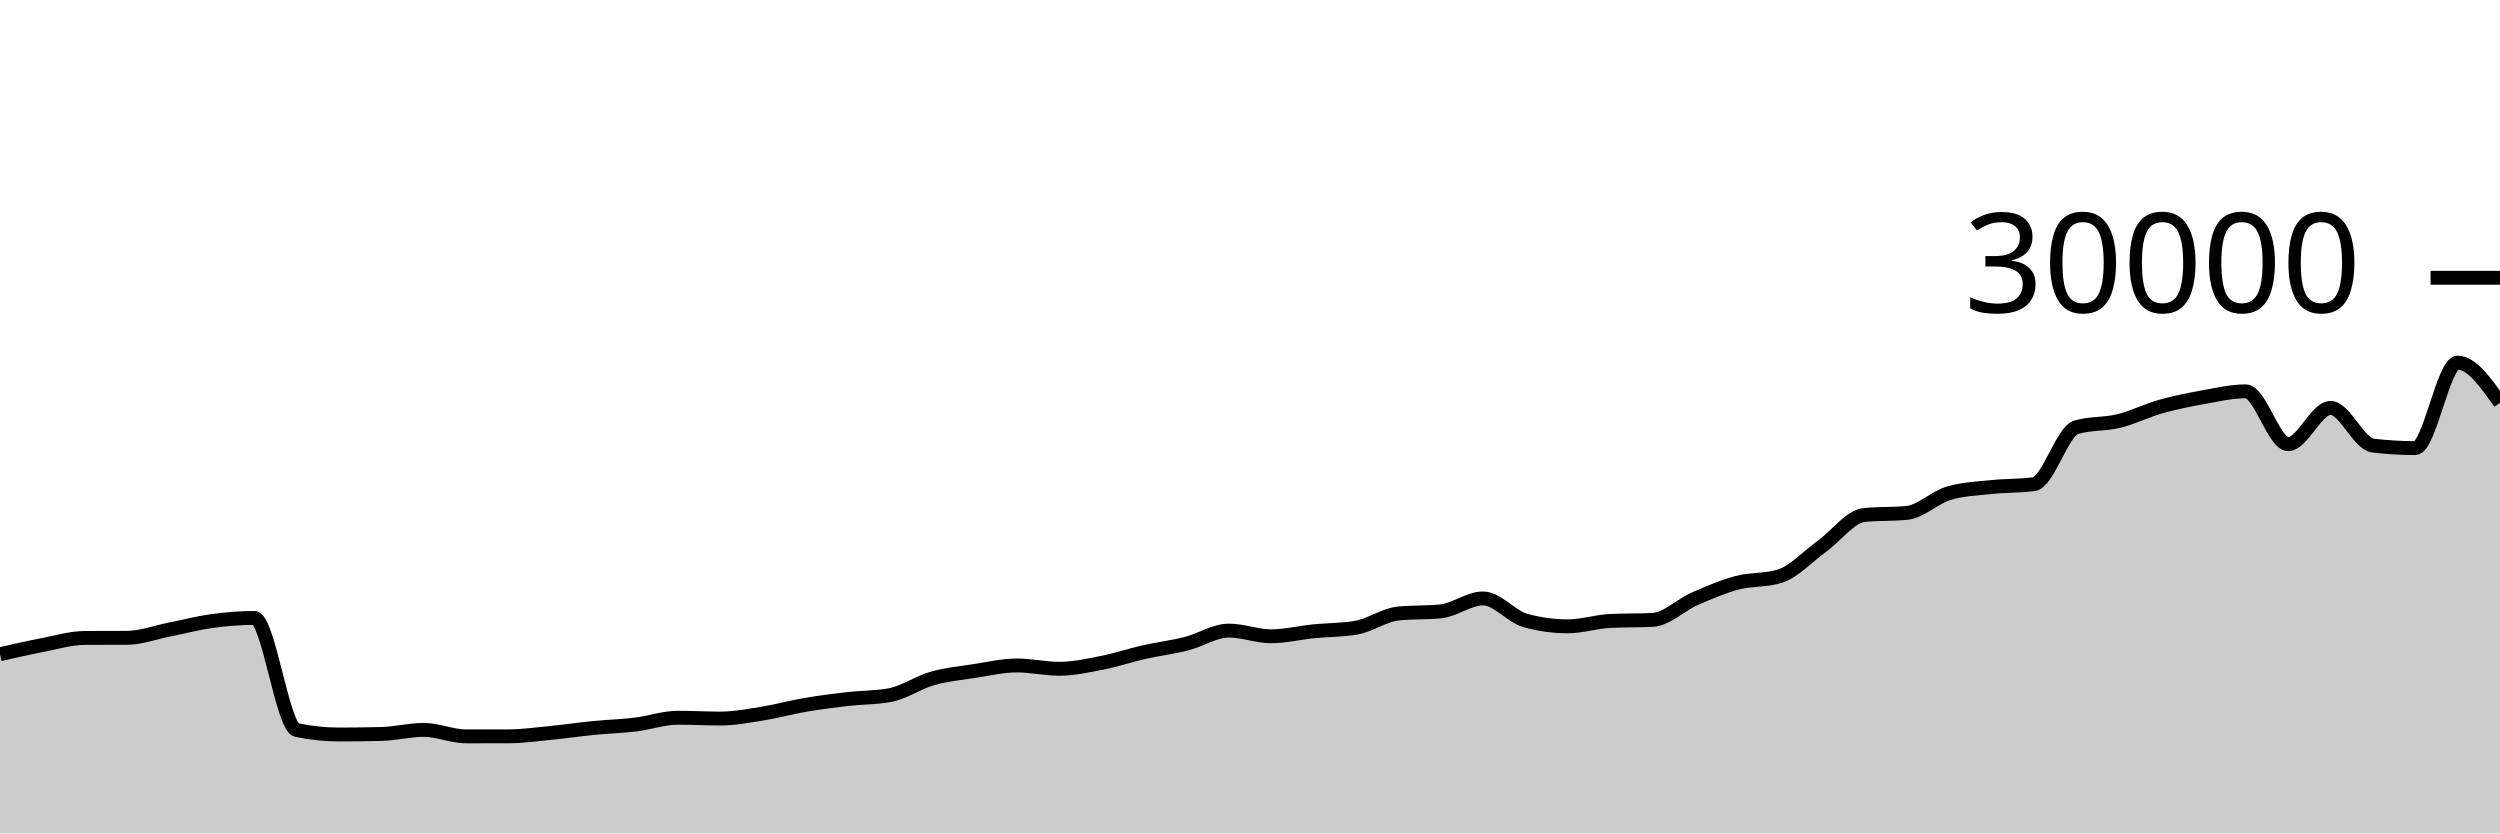
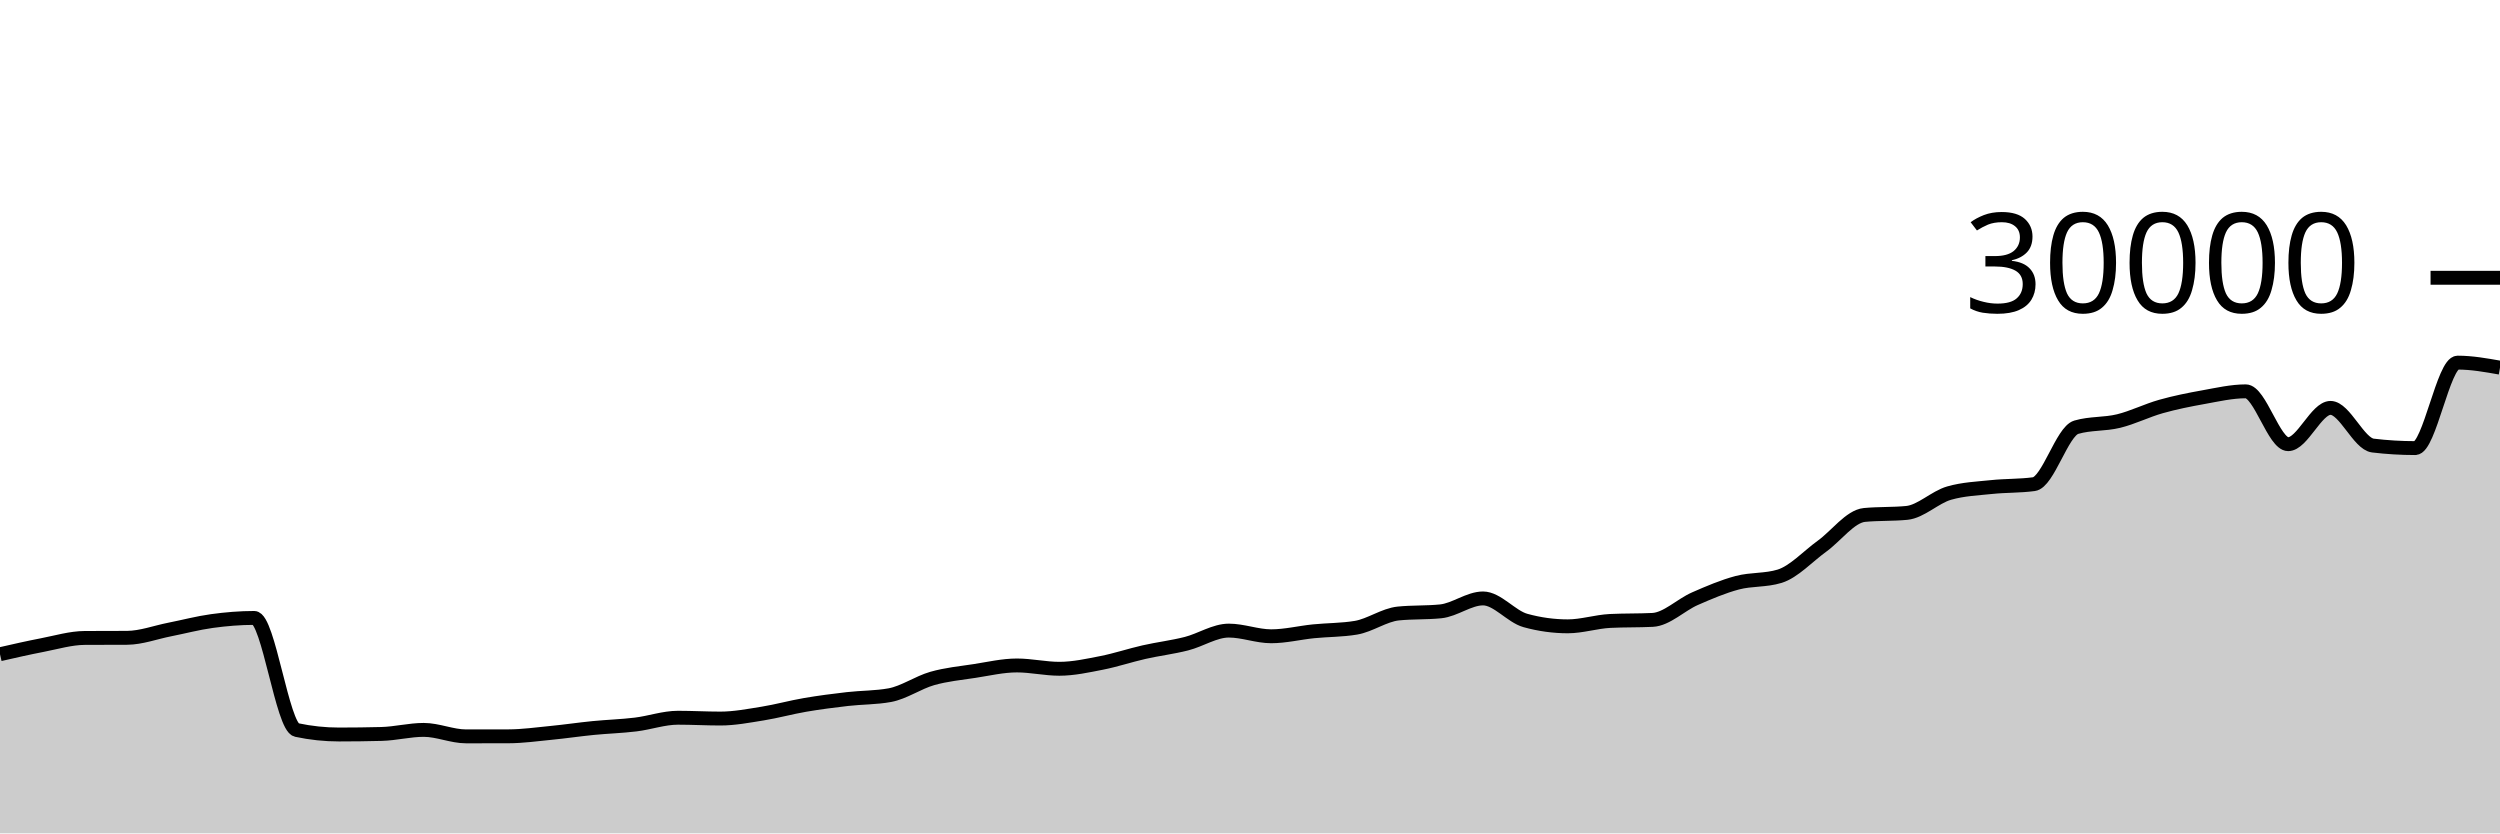
<svg xmlns="http://www.w3.org/2000/svg" viewBox="0 0 180 60">
  <g transform="translate(0,20)">
-     <path class="area" fill="rgba(0, 0, 0, 0.2)" d="M0,27.105C1.017,26.872,2.034,26.64,3.051,26.444C4.068,26.248,5.085,25.938,6.102,25.932C7.119,25.926,8.136,25.929,9.153,25.923C10.169,25.916,11.186,25.529,12.203,25.328C13.22,25.127,14.237,24.856,15.254,24.716C16.271,24.576,17.288,24.491,18.305,24.491C19.322,24.491,20.339,32.344,21.356,32.56C22.373,32.776,23.39,32.884,24.407,32.884C25.424,32.884,26.441,32.871,27.458,32.845C28.475,32.82,29.492,32.552,30.508,32.552C31.525,32.552,32.542,33.019,33.559,33.019C34.576,33.019,35.593,33.017,36.61,33.015C37.627,33.012,38.644,32.869,39.661,32.769C40.678,32.67,41.695,32.518,42.712,32.417C43.729,32.317,44.746,32.289,45.763,32.165C46.78,32.042,47.797,31.677,48.814,31.677C49.831,31.677,50.847,31.736,51.864,31.736C52.881,31.736,53.898,31.538,54.915,31.375C55.932,31.211,56.949,30.927,57.966,30.753C58.983,30.579,60,30.448,61.017,30.331C62.034,30.214,63.051,30.237,64.068,30.051C65.085,29.864,66.102,29.141,67.119,28.851C68.136,28.561,69.153,28.467,70.169,28.311C71.186,28.154,72.203,27.913,73.22,27.913C74.237,27.913,75.254,28.152,76.271,28.152C77.288,28.152,78.305,27.926,79.322,27.727C80.339,27.527,81.356,27.184,82.373,26.953C83.39,26.723,84.407,26.604,85.424,26.345C86.441,26.087,87.458,25.403,88.475,25.403C89.492,25.403,90.508,25.812,91.525,25.812C92.542,25.812,93.559,25.556,94.576,25.453C95.593,25.351,96.61,25.368,97.627,25.197C98.644,25.027,99.661,24.275,100.678,24.172C101.695,24.069,102.712,24.12,103.729,24.017C104.746,23.914,105.763,23.087,106.78,23.087C107.797,23.087,108.814,24.394,109.831,24.675C110.847,24.956,111.864,25.096,112.881,25.096C113.898,25.096,114.915,24.758,115.932,24.708C116.949,24.658,117.966,24.683,118.983,24.633C120,24.584,121.017,23.553,122.034,23.107C123.051,22.661,124.068,22.227,125.085,21.957C126.102,21.688,127.119,21.801,128.136,21.488C129.153,21.175,130.169,20.059,131.186,19.324C132.203,18.589,133.22,17.176,134.237,17.077C135.254,16.979,136.271,17.028,137.288,16.929C138.305,16.831,139.322,15.793,140.339,15.503C141.356,15.212,142.373,15.174,143.39,15.067C144.407,14.959,145.424,14.997,146.441,14.859C147.458,14.72,148.475,11.057,149.492,10.76C150.508,10.463,151.525,10.564,152.542,10.315C153.559,10.066,154.576,9.553,155.593,9.267C156.61,8.98,157.627,8.778,158.644,8.596C159.661,8.414,160.678,8.176,161.695,8.176C162.712,8.176,163.729,11.981,164.746,11.981C165.763,11.981,166.78,9.368,167.797,9.368C168.814,9.368,169.831,11.958,170.847,12.08C171.864,12.202,172.881,12.263,173.898,12.263C174.915,12.263,175.932,6.109,176.949,6.109C177.966,6.109,178.983,7.555,180,9.001L180,40C178.983,40,177.966,40,176.949,40C175.932,40,174.915,40,173.898,40C172.881,40,171.864,40,170.847,40C169.831,40,168.814,40,167.797,40C166.78,40,165.763,40,164.746,40C163.729,40,162.712,40,161.695,40C160.678,40,159.661,40,158.644,40C157.627,40,156.61,40,155.593,40C154.576,40,153.559,40,152.542,40C151.525,40,150.508,40,149.492,40C148.475,40,147.458,40,146.441,40C145.424,40,144.407,40,143.39,40C142.373,40,141.356,40,140.339,40C139.322,40,138.305,40,137.288,40C136.271,40,135.254,40,134.237,40C133.22,40,132.203,40,131.186,40C130.169,40,129.153,40,128.136,40C127.119,40,126.102,40,125.085,40C124.068,40,123.051,40,122.034,40C121.017,40,120,40,118.983,40C117.966,40,116.949,40,115.932,40C114.915,40,113.898,40,112.881,40C111.864,40,110.847,40,109.831,40C108.814,40,107.797,40,106.78,40C105.763,40,104.746,40,103.729,40C102.712,40,101.695,40,100.678,40C99.661,40,98.644,40,97.627,40C96.61,40,95.593,40,94.576,40C93.559,40,92.542,40,91.525,40C90.508,40,89.492,40,88.475,40C87.458,40,86.441,40,85.424,40C84.407,40,83.39,40,82.373,40C81.356,40,80.339,40,79.322,40C78.305,40,77.288,40,76.271,40C75.254,40,74.237,40,73.22,40C72.203,40,71.186,40,70.169,40C69.153,40,68.136,40,67.119,40C66.102,40,65.085,40,64.068,40C63.051,40,62.034,40,61.017,40C60,40,58.983,40,57.966,40C56.949,40,55.932,40,54.915,40C53.898,40,52.881,40,51.864,40C50.847,40,49.831,40,48.814,40C47.797,40,46.78,40,45.763,40C44.746,40,43.729,40,42.712,40C41.695,40,40.678,40,39.661,40C38.644,40,37.627,40,36.61,40C35.593,40,34.576,40,33.559,40C32.542,40,31.525,40,30.508,40C29.492,40,28.475,40,27.458,40C26.441,40,25.424,40,24.407,40C23.39,40,22.373,40,21.356,40C20.339,40,19.322,40,18.305,40C17.288,40,16.271,40,15.254,40C14.237,40,13.22,40,12.203,40C11.186,40,10.169,40,9.153,40C8.136,40,7.119,40,6.102,40C5.085,40,4.068,40,3.051,40C2.034,40,1.017,40,0,40Z" />
-     <path class="line" stroke="black" fill="none" d="M0,27.105C1.017,26.872,2.034,26.64,3.051,26.444C4.068,26.248,5.085,25.938,6.102,25.932C7.119,25.926,8.136,25.929,9.153,25.923C10.169,25.916,11.186,25.529,12.203,25.328C13.22,25.127,14.237,24.856,15.254,24.716C16.271,24.576,17.288,24.491,18.305,24.491C19.322,24.491,20.339,32.344,21.356,32.56C22.373,32.776,23.39,32.884,24.407,32.884C25.424,32.884,26.441,32.871,27.458,32.845C28.475,32.82,29.492,32.552,30.508,32.552C31.525,32.552,32.542,33.019,33.559,33.019C34.576,33.019,35.593,33.017,36.61,33.015C37.627,33.012,38.644,32.869,39.661,32.769C40.678,32.67,41.695,32.518,42.712,32.417C43.729,32.317,44.746,32.289,45.763,32.165C46.78,32.042,47.797,31.677,48.814,31.677C49.831,31.677,50.847,31.736,51.864,31.736C52.881,31.736,53.898,31.538,54.915,31.375C55.932,31.211,56.949,30.927,57.966,30.753C58.983,30.579,60,30.448,61.017,30.331C62.034,30.214,63.051,30.237,64.068,30.051C65.085,29.864,66.102,29.141,67.119,28.851C68.136,28.561,69.153,28.467,70.169,28.311C71.186,28.154,72.203,27.913,73.22,27.913C74.237,27.913,75.254,28.152,76.271,28.152C77.288,28.152,78.305,27.926,79.322,27.727C80.339,27.527,81.356,27.184,82.373,26.953C83.39,26.723,84.407,26.604,85.424,26.345C86.441,26.087,87.458,25.403,88.475,25.403C89.492,25.403,90.508,25.812,91.525,25.812C92.542,25.812,93.559,25.556,94.576,25.453C95.593,25.351,96.61,25.368,97.627,25.197C98.644,25.027,99.661,24.275,100.678,24.172C101.695,24.069,102.712,24.12,103.729,24.017C104.746,23.914,105.763,23.087,106.78,23.087C107.797,23.087,108.814,24.394,109.831,24.675C110.847,24.956,111.864,25.096,112.881,25.096C113.898,25.096,114.915,24.758,115.932,24.708C116.949,24.658,117.966,24.683,118.983,24.633C120,24.584,121.017,23.553,122.034,23.107C123.051,22.661,124.068,22.227,125.085,21.957C126.102,21.688,127.119,21.801,128.136,21.488C129.153,21.175,130.169,20.059,131.186,19.324C132.203,18.589,133.22,17.176,134.237,17.077C135.254,16.979,136.271,17.028,137.288,16.929C138.305,16.831,139.322,15.793,140.339,15.503C141.356,15.212,142.373,15.174,143.39,15.067C144.407,14.959,145.424,14.997,146.441,14.859C147.458,14.72,148.475,11.057,149.492,10.76C150.508,10.463,151.525,10.564,152.542,10.315C153.559,10.066,154.576,9.553,155.593,9.267C156.61,8.98,157.627,8.778,158.644,8.596C159.661,8.414,160.678,8.176,161.695,8.176C162.712,8.176,163.729,11.981,164.746,11.981C165.763,11.981,166.78,9.368,167.797,9.368C168.814,9.368,169.831,11.958,170.847,12.08C171.864,12.202,172.881,12.263,173.898,12.263C174.915,12.263,175.932,6.109,176.949,6.109C177.966,6.109,178.983,7.555,180,9.001" />
+     <path class="area" fill="rgba(0, 0, 0, 0.2)" d="M0,27.105C1.017,26.872,2.034,26.64,3.051,26.444C4.068,26.248,5.085,25.938,6.102,25.932C7.119,25.926,8.136,25.929,9.153,25.923C10.169,25.916,11.186,25.529,12.203,25.328C13.22,25.127,14.237,24.856,15.254,24.716C16.271,24.576,17.288,24.491,18.305,24.491C19.322,24.491,20.339,32.344,21.356,32.56C22.373,32.776,23.39,32.884,24.407,32.884C25.424,32.884,26.441,32.871,27.458,32.845C28.475,32.82,29.492,32.552,30.508,32.552C31.525,32.552,32.542,33.019,33.559,33.019C34.576,33.019,35.593,33.017,36.61,33.015C37.627,33.012,38.644,32.869,39.661,32.769C40.678,32.67,41.695,32.518,42.712,32.417C43.729,32.317,44.746,32.289,45.763,32.165C46.78,32.042,47.797,31.677,48.814,31.677C49.831,31.677,50.847,31.736,51.864,31.736C52.881,31.736,53.898,31.538,54.915,31.375C55.932,31.211,56.949,30.927,57.966,30.753C58.983,30.579,60,30.448,61.017,30.331C62.034,30.214,63.051,30.237,64.068,30.051C65.085,29.864,66.102,29.141,67.119,28.851C68.136,28.561,69.153,28.467,70.169,28.311C71.186,28.154,72.203,27.913,73.22,27.913C74.237,27.913,75.254,28.152,76.271,28.152C77.288,28.152,78.305,27.926,79.322,27.727C80.339,27.527,81.356,27.184,82.373,26.953C83.39,26.723,84.407,26.604,85.424,26.345C86.441,26.087,87.458,25.403,88.475,25.403C89.492,25.403,90.508,25.812,91.525,25.812C92.542,25.812,93.559,25.556,94.576,25.453C95.593,25.351,96.61,25.368,97.627,25.197C98.644,25.027,99.661,24.275,100.678,24.172C101.695,24.069,102.712,24.12,103.729,24.017C104.746,23.914,105.763,23.087,106.78,23.087C107.797,23.087,108.814,24.394,109.831,24.675C110.847,24.956,111.864,25.096,112.881,25.096C113.898,25.096,114.915,24.758,115.932,24.708C116.949,24.658,117.966,24.683,118.983,24.633C120,24.584,121.017,23.553,122.034,23.107C123.051,22.661,124.068,22.227,125.085,21.957C126.102,21.688,127.119,21.801,128.136,21.488C129.153,21.175,130.169,20.059,131.186,19.324C132.203,18.589,133.22,17.176,134.237,17.077C135.254,16.979,136.271,17.028,137.288,16.929C138.305,16.831,139.322,15.793,140.339,15.503C141.356,15.212,142.373,15.174,143.39,15.067C144.407,14.959,145.424,14.997,146.441,14.859C147.458,14.72,148.475,11.057,149.492,10.76C150.508,10.463,151.525,10.564,152.542,10.315C153.559,10.066,154.576,9.553,155.593,9.267C156.61,8.98,157.627,8.778,158.644,8.596C159.661,8.414,160.678,8.176,161.695,8.176C162.712,8.176,163.729,11.981,164.746,11.981C165.763,11.981,166.78,9.368,167.797,9.368C168.814,9.368,169.831,11.958,170.847,12.08C171.864,12.202,172.881,12.263,173.898,12.263C174.915,12.263,175.932,6.109,176.949,6.109C177.966,6.109,178.983,6.29,180,6.471L180,40C178.983,40,177.966,40,176.949,40C175.932,40,174.915,40,173.898,40C172.881,40,171.864,40,170.847,40C169.831,40,168.814,40,167.797,40C166.78,40,165.763,40,164.746,40C163.729,40,162.712,40,161.695,40C160.678,40,159.661,40,158.644,40C157.627,40,156.61,40,155.593,40C154.576,40,153.559,40,152.542,40C151.525,40,150.508,40,149.492,40C148.475,40,147.458,40,146.441,40C145.424,40,144.407,40,143.39,40C142.373,40,141.356,40,140.339,40C139.322,40,138.305,40,137.288,40C136.271,40,135.254,40,134.237,40C133.22,40,132.203,40,131.186,40C130.169,40,129.153,40,128.136,40C127.119,40,126.102,40,125.085,40C124.068,40,123.051,40,122.034,40C121.017,40,120,40,118.983,40C117.966,40,116.949,40,115.932,40C114.915,40,113.898,40,112.881,40C111.864,40,110.847,40,109.831,40C108.814,40,107.797,40,106.78,40C105.763,40,104.746,40,103.729,40C102.712,40,101.695,40,100.678,40C99.661,40,98.644,40,97.627,40C96.61,40,95.593,40,94.576,40C93.559,40,92.542,40,91.525,40C90.508,40,89.492,40,88.475,40C87.458,40,86.441,40,85.424,40C84.407,40,83.39,40,82.373,40C81.356,40,80.339,40,79.322,40C78.305,40,77.288,40,76.271,40C75.254,40,74.237,40,73.22,40C72.203,40,71.186,40,70.169,40C69.153,40,68.136,40,67.119,40C66.102,40,65.085,40,64.068,40C63.051,40,62.034,40,61.017,40C60,40,58.983,40,57.966,40C56.949,40,55.932,40,54.915,40C53.898,40,52.881,40,51.864,40C50.847,40,49.831,40,48.814,40C47.797,40,46.78,40,45.763,40C44.746,40,43.729,40,42.712,40C41.695,40,40.678,40,39.661,40C38.644,40,37.627,40,36.61,40C35.593,40,34.576,40,33.559,40C32.542,40,31.525,40,30.508,40C29.492,40,28.475,40,27.458,40C26.441,40,25.424,40,24.407,40C23.39,40,22.373,40,21.356,40C20.339,40,19.322,40,18.305,40C17.288,40,16.271,40,15.254,40C14.237,40,13.22,40,12.203,40C11.186,40,10.169,40,9.153,40C8.136,40,7.119,40,6.102,40C5.085,40,4.068,40,3.051,40C2.034,40,1.017,40,0,40Z" />
+     <path class="line" stroke="black" fill="none" d="M0,27.105C1.017,26.872,2.034,26.64,3.051,26.444C4.068,26.248,5.085,25.938,6.102,25.932C7.119,25.926,8.136,25.929,9.153,25.923C10.169,25.916,11.186,25.529,12.203,25.328C13.22,25.127,14.237,24.856,15.254,24.716C16.271,24.576,17.288,24.491,18.305,24.491C19.322,24.491,20.339,32.344,21.356,32.56C22.373,32.776,23.39,32.884,24.407,32.884C25.424,32.884,26.441,32.871,27.458,32.845C28.475,32.82,29.492,32.552,30.508,32.552C31.525,32.552,32.542,33.019,33.559,33.019C34.576,33.019,35.593,33.017,36.61,33.015C37.627,33.012,38.644,32.869,39.661,32.769C40.678,32.67,41.695,32.518,42.712,32.417C43.729,32.317,44.746,32.289,45.763,32.165C46.78,32.042,47.797,31.677,48.814,31.677C49.831,31.677,50.847,31.736,51.864,31.736C52.881,31.736,53.898,31.538,54.915,31.375C55.932,31.211,56.949,30.927,57.966,30.753C58.983,30.579,60,30.448,61.017,30.331C62.034,30.214,63.051,30.237,64.068,30.051C65.085,29.864,66.102,29.141,67.119,28.851C68.136,28.561,69.153,28.467,70.169,28.311C71.186,28.154,72.203,27.913,73.22,27.913C74.237,27.913,75.254,28.152,76.271,28.152C77.288,28.152,78.305,27.926,79.322,27.727C80.339,27.527,81.356,27.184,82.373,26.953C83.39,26.723,84.407,26.604,85.424,26.345C86.441,26.087,87.458,25.403,88.475,25.403C89.492,25.403,90.508,25.812,91.525,25.812C92.542,25.812,93.559,25.556,94.576,25.453C95.593,25.351,96.61,25.368,97.627,25.197C98.644,25.027,99.661,24.275,100.678,24.172C101.695,24.069,102.712,24.12,103.729,24.017C104.746,23.914,105.763,23.087,106.78,23.087C107.797,23.087,108.814,24.394,109.831,24.675C110.847,24.956,111.864,25.096,112.881,25.096C113.898,25.096,114.915,24.758,115.932,24.708C116.949,24.658,117.966,24.683,118.983,24.633C120,24.584,121.017,23.553,122.034,23.107C123.051,22.661,124.068,22.227,125.085,21.957C126.102,21.688,127.119,21.801,128.136,21.488C129.153,21.175,130.169,20.059,131.186,19.324C132.203,18.589,133.22,17.176,134.237,17.077C135.254,16.979,136.271,17.028,137.288,16.929C138.305,16.831,139.322,15.793,140.339,15.503C141.356,15.212,142.373,15.174,143.39,15.067C144.407,14.959,145.424,14.997,146.441,14.859C147.458,14.72,148.475,11.057,149.492,10.76C150.508,10.463,151.525,10.564,152.542,10.315C153.559,10.066,154.576,9.553,155.593,9.267C156.61,8.98,157.627,8.778,158.644,8.596C159.661,8.414,160.678,8.176,161.695,8.176C162.712,8.176,163.729,11.981,164.746,11.981C165.763,11.981,166.78,9.368,167.797,9.368C168.814,9.368,169.831,11.958,170.847,12.08C171.864,12.202,172.881,12.263,173.898,12.263C174.915,12.263,175.932,6.109,176.949,6.109C177.966,6.109,178.983,6.29,180,6.471" />
    <path class="axis-ceiling" stroke-width="1" stroke="black" fill="none" d="M175,0L180,0" />
    <text class="axis-ceiling-label" font-family="sans-serif" text-anchor="end" font-size="10px" x="170" y="2.5">30000</text>
  </g>
</svg>
